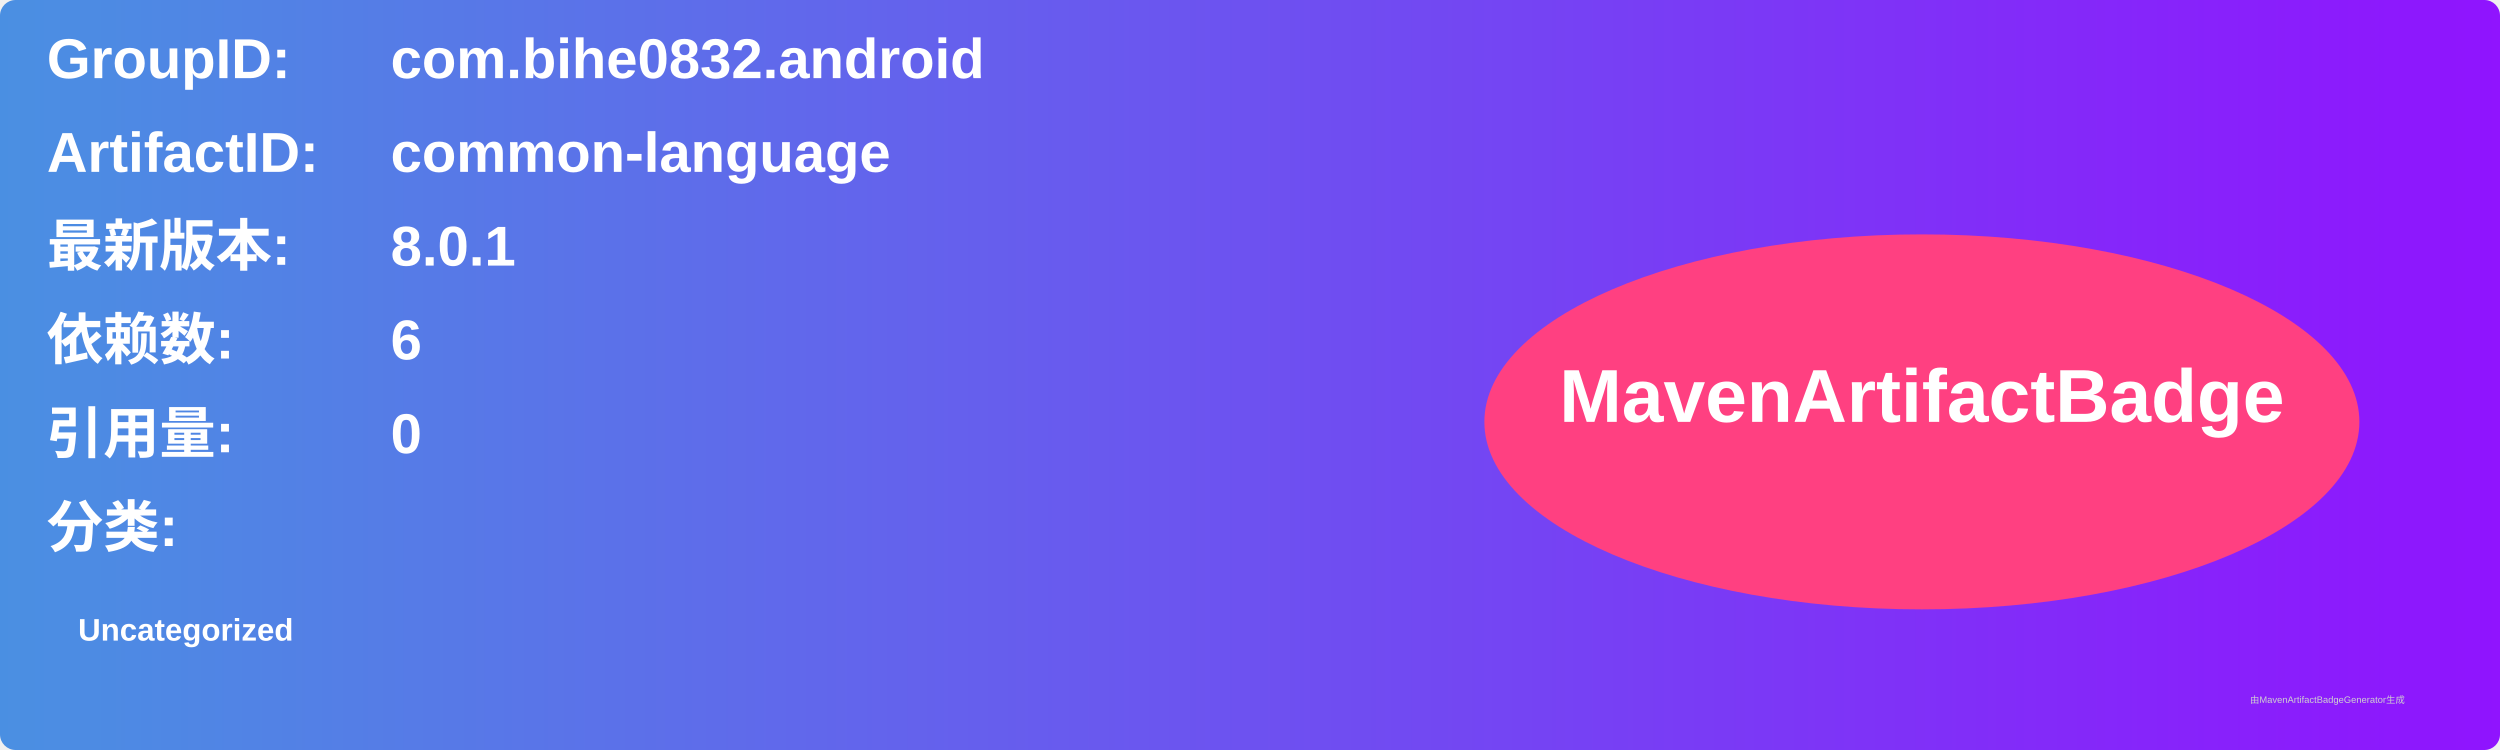
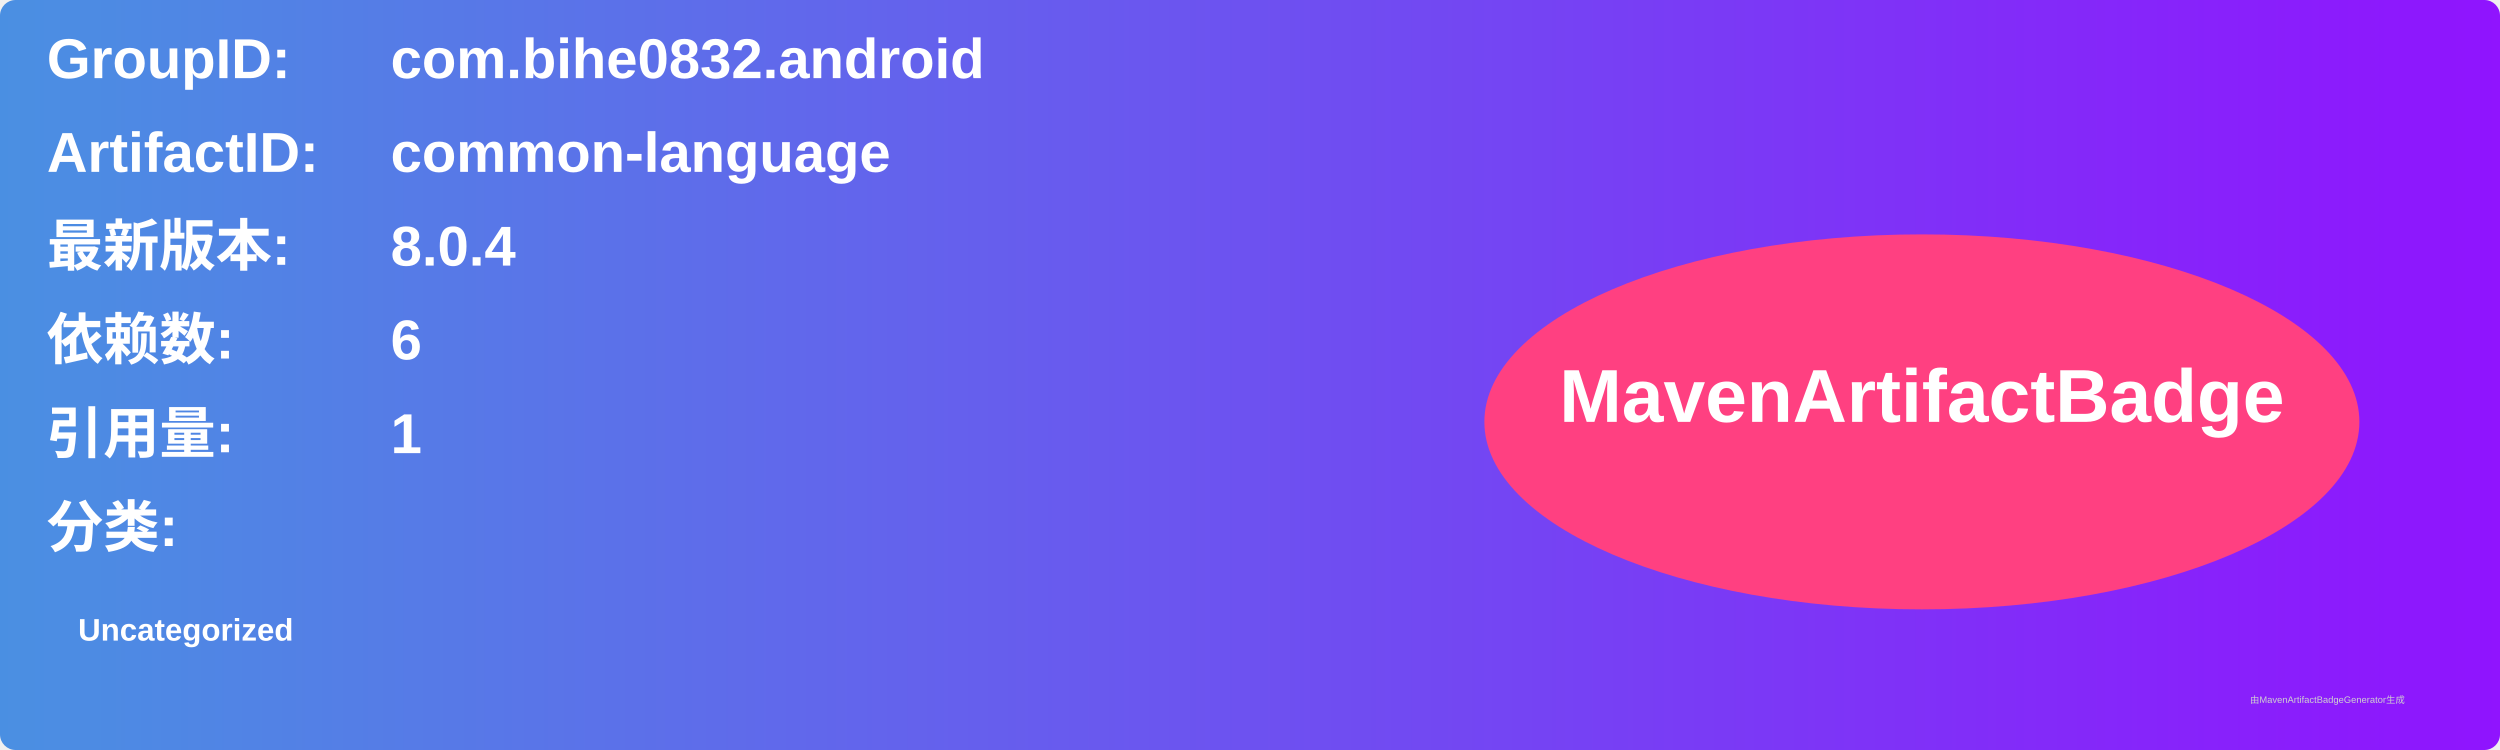
<svg xmlns="http://www.w3.org/2000/svg" width="800" height="240" viewBox="0 0 800 240">
  <linearGradient id="grad" x1="0%" y1="0%" x2="100%" y2="0%">
    <stop offset="0%" stop-color="#4a90e2" />
    <stop offset="100%" stop-color="#9013fe" />
  </linearGradient>
  <rect width="100%" height="100%" rx="5" ry="5" fill="url(#grad)" />
  <g transform="translate(15, 15)">
    <text x="0" y="10" font-family="Arial" font-size="18" fill="white" font-weight="bold" width="260">GroupID:</text>
    <text x="110" y="10" font-family="Arial" font-size="18" fill="white" font-weight="bold" width="460">com.bihe0832.android</text>
    <text x="0" y="40" font-family="Arial" font-size="18" fill="white" font-weight="bold" width="260">ArtifactID:</text>
    <text x="110" y="40" font-family="Arial" font-size="18" fill="white" font-weight="bold" width="460">common-language</text>
    <text x="0" y="70" font-family="Arial" font-size="18" fill="white" font-weight="bold">最新版本:</text>
    <text x="110" y="70" font-family="Arial" font-size="18" fill="white" font-weight="bold">
-       <tspan font-weight="bold">8.0.1</tspan>
+       <tspan font-weight="bold">8.0.4</tspan>
    </text>
    <text x="0" y="100" font-family="Arial" font-size="18" fill="white" font-weight="bold">依赖数: </text>
    <text x="110" y="100" font-family="Arial" font-size="18" fill="white">
      <tspan font-weight="bold">6</tspan>
    </text>
    <text x="0" y="130" font-family="Arial" font-size="18" fill="white" font-weight="bold">引用量: </text>
    <text x="110" y="130" font-family="Arial" font-size="18" fill="white">
-       <tspan font-weight="bold">0</tspan>
+       <tspan font-weight="bold">1</tspan>
    </text>
    <text x="0" y="160" font-family="Arial" font-size="18" fill="white" font-weight="bold">分类:</text>
    <text x="10" y="190" font-family="Arial" font-size="10" fill="white">
      <tspan font-weight="bold">Uncategorized</tspan>
    </text>
    <ellipse cx="600" cy="120" rx="140" ry="60" fill="#ff4081" />
    <text x="600" y="120" text-anchor="middle" font-family="Arial" font-size="24" fill="white" font-weight="bold">MavenArtifactBadge</text>
  </g>
  <text x="720" y="225" font-family="Arial" font-size="3" fill="#d0d0d0">由MavenArtifactBadgeGenerator生成</text>
</svg>
